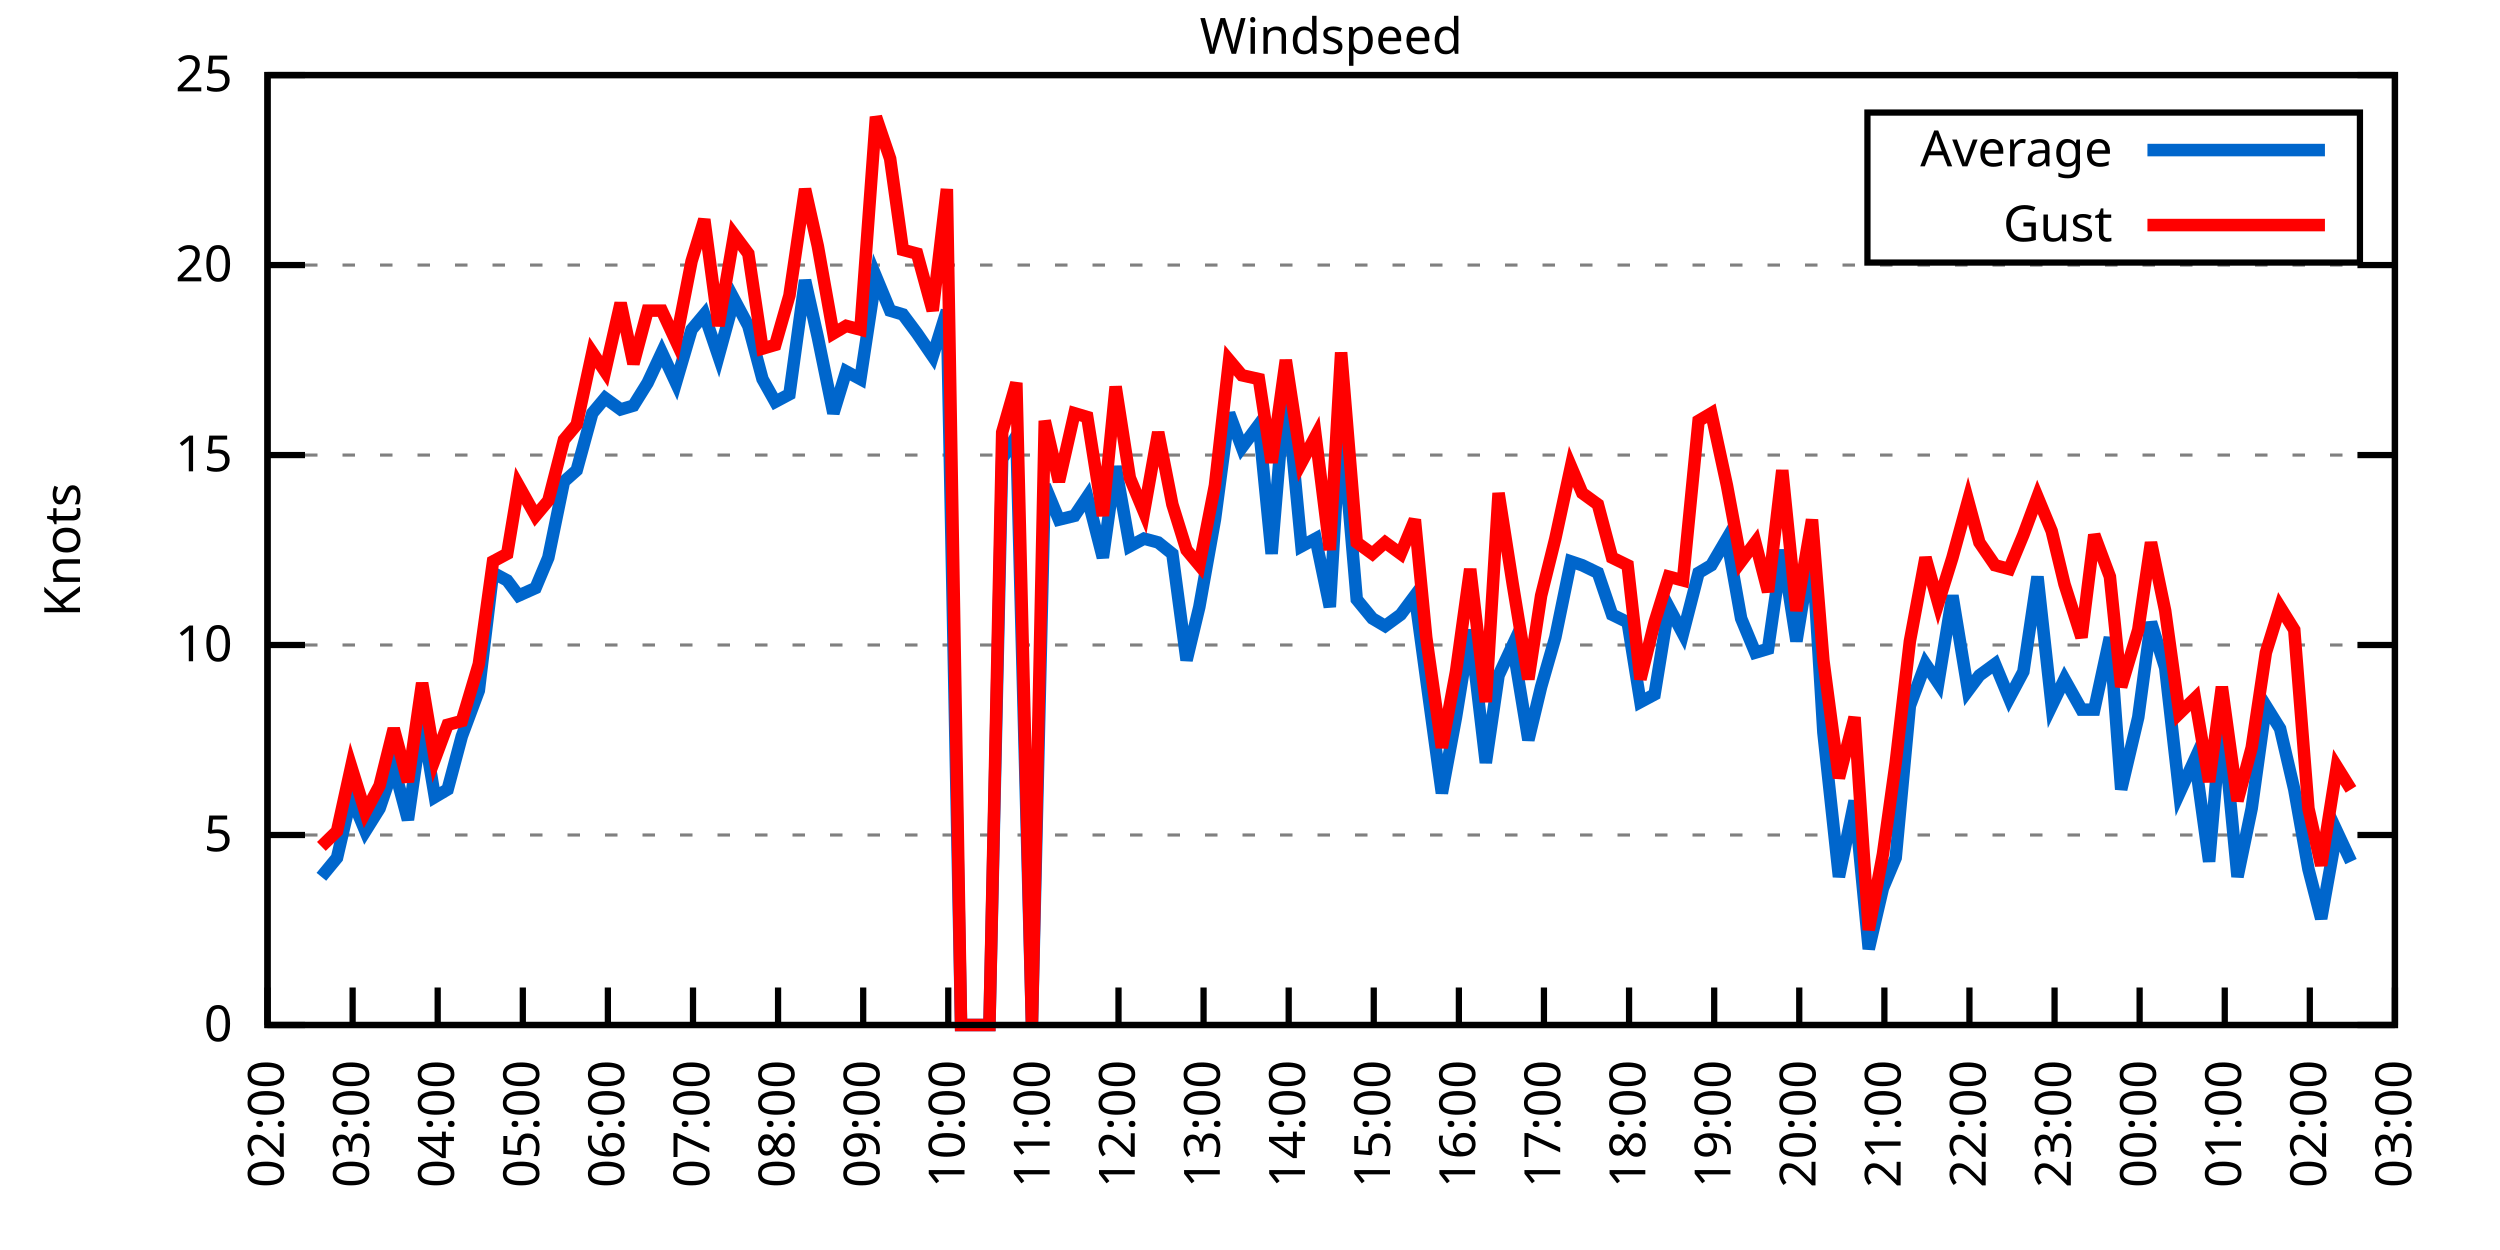
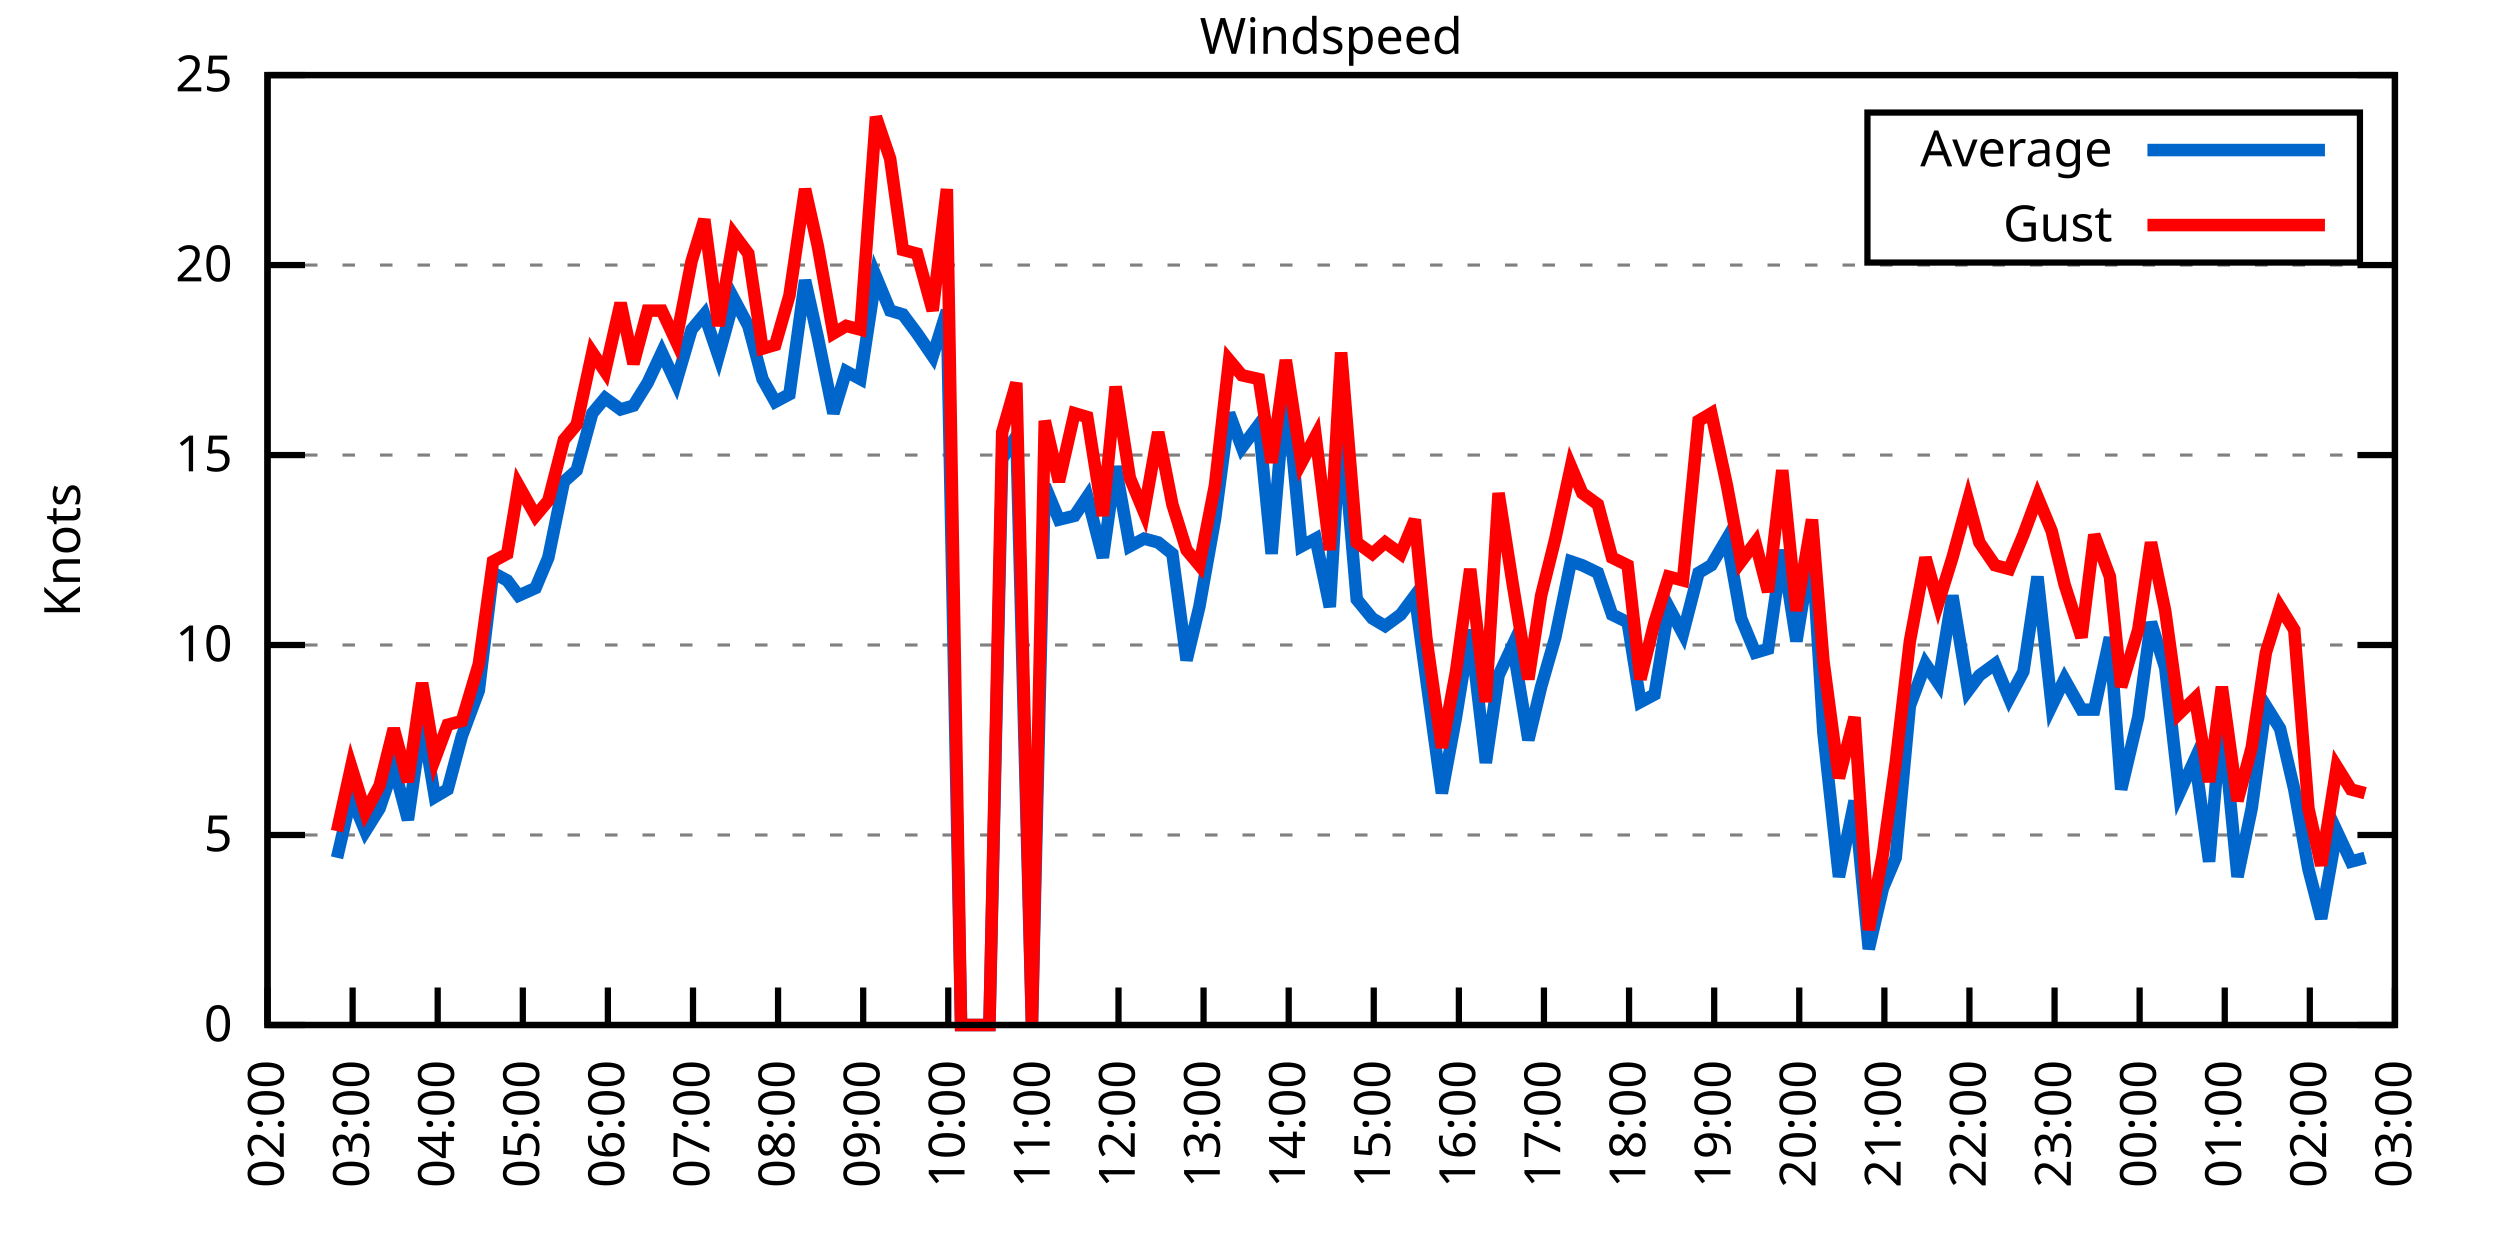
<svg xmlns="http://www.w3.org/2000/svg" xmlns:xlink="http://www.w3.org/1999/xlink" width="400" height="200" viewBox="0 0 400 200">
  <g id="gnuplot_canvas">
    <rect x="0" y="0" width="400" height="200" fill="none" />
    <defs>
      <circle id="gpDot" r="0.5" stroke-width="0.5" stroke="currentColor" />
      <path id="gpPt0" stroke-width="0.333" stroke="currentColor" d="M-1,0 h2 M0,-1 v2" />
      <path id="gpPt1" stroke-width="0.333" stroke="currentColor" d="M-1,-1 L1,1 M1,-1 L-1,1" />
      <path id="gpPt2" stroke-width="0.333" stroke="currentColor" d="M-1,0 L1,0 M0,-1 L0,1 M-1,-1 L1,1 M-1,1 L1,-1" />
      <rect id="gpPt3" stroke-width="0.333" stroke="currentColor" x="-1" y="-1" width="2" height="2" />
      <rect id="gpPt4" stroke-width="0.333" stroke="currentColor" fill="currentColor" x="-1" y="-1" width="2" height="2" />
      <circle id="gpPt5" stroke-width="0.333" stroke="currentColor" cx="0" cy="0" r="1" />
      <use xlink:href="#gpPt5" id="gpPt6" fill="currentColor" stroke="none" />
      <path id="gpPt7" stroke-width="0.333" stroke="currentColor" d="M0,-1.33 L-1.33,0.67 L1.33,0.67 z" />
      <use xlink:href="#gpPt7" id="gpPt8" fill="currentColor" stroke="none" />
      <use xlink:href="#gpPt7" id="gpPt9" stroke="currentColor" transform="rotate(180)" />
      <use xlink:href="#gpPt9" id="gpPt10" fill="currentColor" stroke="none" />
      <use xlink:href="#gpPt3" id="gpPt11" stroke="currentColor" transform="rotate(45)" />
      <use xlink:href="#gpPt11" id="gpPt12" fill="currentColor" stroke="none" />
      <path id="gpPt13" stroke-width="0.333" stroke="currentColor" d="M0,1.330 L1.265,0.411 L0.782,-1.067 L-0.782,-1.076 L-1.265,0.411 z" />
      <use xlink:href="#gpPt13" id="gpPt14" fill="currentColor" stroke="none" />
      <filter id="textbox" filterUnits="objectBoundingBox" x="0" y="0" height="1" width="1">
        <feFlood flood-color="white" flood-opacity="1" result="bgnd" />
        <feComposite in="SourceGraphic" in2="bgnd" operator="atop" />
      </filter>
      <filter id="greybox" filterUnits="objectBoundingBox" x="0" y="0" height="1" width="1">
        <feFlood flood-color="lightgrey" flood-opacity="1" result="grey" />
        <feComposite in="SourceGraphic" in2="grey" operator="atop" />
      </filter>
    </defs>
    <g fill="none" color="white" stroke="currentColor" stroke-width="1.00" stroke-linecap="butt" stroke-linejoin="miter">
</g>
    <g fill="none" color="black" stroke="currentColor" stroke-width="1.00" stroke-linecap="butt" stroke-linejoin="miter">
      <g stroke="none" shape-rendering="crispEdges">
        <polygon fill="rgb(255, 255, 255)" points="42.80,164.00 383.18,164.00 383.18,12.02 42.80,12.02 " />
      </g>
    </g>
    <g fill="none" color="black" stroke="currentColor" stroke-width="1.00" stroke-linecap="butt" stroke-linejoin="miter">
</g>
    <g fill="none" color="black" stroke="black" stroke-width="0.50" stroke-linecap="butt" stroke-linejoin="miter">
</g>
    <g fill="none" color="gray" stroke="currentColor" stroke-width="0.50" stroke-linecap="butt" stroke-linejoin="miter">
      <path stroke="gray" stroke-dasharray="2,4" class="gridline" d="M42.80,164.00 L383.19,164.00  " />
    </g>
    <g fill="none" color="gray" stroke="gray" stroke-width="1.00" stroke-linecap="butt" stroke-linejoin="miter">
</g>
    <g fill="none" color="black" stroke="currentColor" stroke-width="1.00" stroke-linecap="butt" stroke-linejoin="miter">
      <path stroke="black" d="M42.80,164.00 L48.80,164.00 M383.19,164.00 L377.19,164.00  " />
      <g transform="translate(37.20,166.60)" stroke="none" fill="black" font-family="Sans" font-size="8.00" text-anchor="end">
        <text>
          <tspan font-family="Sans"> 0</tspan>
        </text>
      </g>
    </g>
    <g fill="none" color="black" stroke="currentColor" stroke-width="1.00" stroke-linecap="butt" stroke-linejoin="miter">
</g>
    <g fill="none" color="black" stroke="black" stroke-width="0.50" stroke-linecap="butt" stroke-linejoin="miter">
</g>
    <g fill="none" color="gray" stroke="currentColor" stroke-width="0.50" stroke-linecap="butt" stroke-linejoin="miter">
      <path stroke="gray" stroke-dasharray="2,4" class="gridline" d="M42.80,133.60 L383.19,133.60  " />
    </g>
    <g fill="none" color="gray" stroke="gray" stroke-width="1.00" stroke-linecap="butt" stroke-linejoin="miter">
</g>
    <g fill="none" color="black" stroke="currentColor" stroke-width="1.00" stroke-linecap="butt" stroke-linejoin="miter">
      <path stroke="black" d="M42.80,133.60 L48.80,133.60 M383.19,133.60 L377.19,133.60  " />
      <g transform="translate(37.20,136.20)" stroke="none" fill="black" font-family="Sans" font-size="8.00" text-anchor="end">
        <text>
          <tspan font-family="Sans"> 5</tspan>
        </text>
      </g>
    </g>
    <g fill="none" color="black" stroke="currentColor" stroke-width="1.00" stroke-linecap="butt" stroke-linejoin="miter">
</g>
    <g fill="none" color="black" stroke="black" stroke-width="0.50" stroke-linecap="butt" stroke-linejoin="miter">
</g>
    <g fill="none" color="gray" stroke="currentColor" stroke-width="0.50" stroke-linecap="butt" stroke-linejoin="miter">
      <path stroke="gray" stroke-dasharray="2,4" class="gridline" d="M42.80,103.20 L383.19,103.20  " />
    </g>
    <g fill="none" color="gray" stroke="gray" stroke-width="1.00" stroke-linecap="butt" stroke-linejoin="miter">
</g>
    <g fill="none" color="black" stroke="currentColor" stroke-width="1.00" stroke-linecap="butt" stroke-linejoin="miter">
      <path stroke="black" d="M42.80,103.20 L48.80,103.20 M383.19,103.20 L377.19,103.20  " />
      <g transform="translate(37.20,105.80)" stroke="none" fill="black" font-family="Sans" font-size="8.00" text-anchor="end">
        <text>
          <tspan font-family="Sans"> 10</tspan>
        </text>
      </g>
    </g>
    <g fill="none" color="black" stroke="currentColor" stroke-width="1.00" stroke-linecap="butt" stroke-linejoin="miter">
</g>
    <g fill="none" color="black" stroke="black" stroke-width="0.50" stroke-linecap="butt" stroke-linejoin="miter">
</g>
    <g fill="none" color="gray" stroke="currentColor" stroke-width="0.50" stroke-linecap="butt" stroke-linejoin="miter">
      <path stroke="gray" stroke-dasharray="2,4" class="gridline" d="M42.80,72.81 L383.19,72.81  " />
    </g>
    <g fill="none" color="gray" stroke="gray" stroke-width="1.00" stroke-linecap="butt" stroke-linejoin="miter">
</g>
    <g fill="none" color="black" stroke="currentColor" stroke-width="1.00" stroke-linecap="butt" stroke-linejoin="miter">
      <path stroke="black" d="M42.80,72.81 L48.80,72.81 M383.19,72.81 L377.19,72.81  " />
      <g transform="translate(37.20,75.41)" stroke="none" fill="black" font-family="Sans" font-size="8.00" text-anchor="end">
        <text>
          <tspan font-family="Sans"> 15</tspan>
        </text>
      </g>
    </g>
    <g fill="none" color="black" stroke="currentColor" stroke-width="1.00" stroke-linecap="butt" stroke-linejoin="miter">
</g>
    <g fill="none" color="black" stroke="black" stroke-width="0.50" stroke-linecap="butt" stroke-linejoin="miter">
</g>
    <g fill="none" color="gray" stroke="currentColor" stroke-width="0.50" stroke-linecap="butt" stroke-linejoin="miter">
      <path stroke="gray" stroke-dasharray="2,4" class="gridline" d="M42.80,42.41 L383.19,42.41  " />
    </g>
    <g fill="none" color="gray" stroke="gray" stroke-width="1.00" stroke-linecap="butt" stroke-linejoin="miter">
</g>
    <g fill="none" color="black" stroke="currentColor" stroke-width="1.00" stroke-linecap="butt" stroke-linejoin="miter">
      <path stroke="black" d="M42.80,42.41 L48.80,42.41 M383.19,42.41 L377.19,42.41  " />
      <g transform="translate(37.20,45.01)" stroke="none" fill="black" font-family="Sans" font-size="8.00" text-anchor="end">
        <text>
          <tspan font-family="Sans"> 20</tspan>
        </text>
      </g>
    </g>
    <g fill="none" color="black" stroke="currentColor" stroke-width="1.00" stroke-linecap="butt" stroke-linejoin="miter">
</g>
    <g fill="none" color="black" stroke="black" stroke-width="0.50" stroke-linecap="butt" stroke-linejoin="miter">
</g>
    <g fill="none" color="gray" stroke="currentColor" stroke-width="0.50" stroke-linecap="butt" stroke-linejoin="miter">
      <path stroke="gray" stroke-dasharray="2,4" class="gridline" d="M42.80,12.01 L383.19,12.01  " />
    </g>
    <g fill="none" color="gray" stroke="gray" stroke-width="1.00" stroke-linecap="butt" stroke-linejoin="miter">
</g>
    <g fill="none" color="black" stroke="currentColor" stroke-width="1.00" stroke-linecap="butt" stroke-linejoin="miter">
      <path stroke="black" d="M42.80,12.01 L48.80,12.01 M383.19,12.01 L377.19,12.01  " />
      <g transform="translate(37.20,14.61)" stroke="none" fill="black" font-family="Sans" font-size="8.00" text-anchor="end">
        <text>
          <tspan font-family="Sans"> 25</tspan>
        </text>
      </g>
    </g>
    <g fill="none" color="black" stroke="currentColor" stroke-width="1.00" stroke-linecap="butt" stroke-linejoin="miter">
      <path stroke="black" d="M42.80,164.00 L42.80,158.00  " />
      <g transform="translate(45.40,169.60) rotate(270.00)" stroke="none" fill="black" font-family="Sans" font-size="8.00" text-anchor="end">
        <text>
          <tspan font-family="Sans">02:00</tspan>
        </text>
      </g>
    </g>
    <g fill="none" color="black" stroke="currentColor" stroke-width="1.00" stroke-linecap="butt" stroke-linejoin="miter">
      <path stroke="black" d="M56.42,164.00 L56.42,158.00  " />
      <g transform="translate(59.02,169.60) rotate(270.00)" stroke="none" fill="black" font-family="Sans" font-size="8.00" text-anchor="end">
        <text>
          <tspan font-family="Sans">03:00</tspan>
        </text>
      </g>
    </g>
    <g fill="none" color="black" stroke="currentColor" stroke-width="1.00" stroke-linecap="butt" stroke-linejoin="miter">
      <path stroke="black" d="M70.03,164.00 L70.03,158.00  " />
      <g transform="translate(72.63,169.60) rotate(270.00)" stroke="none" fill="black" font-family="Sans" font-size="8.00" text-anchor="end">
        <text>
          <tspan font-family="Sans">04:00</tspan>
        </text>
      </g>
    </g>
    <g fill="none" color="black" stroke="currentColor" stroke-width="1.00" stroke-linecap="butt" stroke-linejoin="miter">
      <path stroke="black" d="M83.65,164.00 L83.65,158.00  " />
      <g transform="translate(86.25,169.60) rotate(270.00)" stroke="none" fill="black" font-family="Sans" font-size="8.00" text-anchor="end">
        <text>
          <tspan font-family="Sans">05:00</tspan>
        </text>
      </g>
    </g>
    <g fill="none" color="black" stroke="currentColor" stroke-width="1.00" stroke-linecap="butt" stroke-linejoin="miter">
      <path stroke="black" d="M97.26,164.00 L97.26,158.00  " />
      <g transform="translate(99.86,169.60) rotate(270.00)" stroke="none" fill="black" font-family="Sans" font-size="8.00" text-anchor="end">
        <text>
          <tspan font-family="Sans">06:00</tspan>
        </text>
      </g>
    </g>
    <g fill="none" color="black" stroke="currentColor" stroke-width="1.00" stroke-linecap="butt" stroke-linejoin="miter">
      <path stroke="black" d="M110.88,164.00 L110.88,158.00  " />
      <g transform="translate(113.48,169.60) rotate(270.00)" stroke="none" fill="black" font-family="Sans" font-size="8.00" text-anchor="end">
        <text>
          <tspan font-family="Sans">07:00</tspan>
        </text>
      </g>
    </g>
    <g fill="none" color="black" stroke="currentColor" stroke-width="1.00" stroke-linecap="butt" stroke-linejoin="miter">
      <path stroke="black" d="M124.49,164.00 L124.49,158.00  " />
      <g transform="translate(127.09,169.60) rotate(270.00)" stroke="none" fill="black" font-family="Sans" font-size="8.00" text-anchor="end">
        <text>
          <tspan font-family="Sans">08:00</tspan>
        </text>
      </g>
    </g>
    <g fill="none" color="black" stroke="currentColor" stroke-width="1.00" stroke-linecap="butt" stroke-linejoin="miter">
      <path stroke="black" d="M138.11,164.00 L138.11,158.00  " />
      <g transform="translate(140.71,169.60) rotate(270.00)" stroke="none" fill="black" font-family="Sans" font-size="8.00" text-anchor="end">
        <text>
          <tspan font-family="Sans">09:00</tspan>
        </text>
      </g>
    </g>
    <g fill="none" color="black" stroke="currentColor" stroke-width="1.00" stroke-linecap="butt" stroke-linejoin="miter">
      <path stroke="black" d="M151.72,164.00 L151.72,158.00  " />
      <g transform="translate(154.32,169.60) rotate(270.00)" stroke="none" fill="black" font-family="Sans" font-size="8.00" text-anchor="end">
        <text>
          <tspan font-family="Sans">10:00</tspan>
        </text>
      </g>
    </g>
    <g fill="none" color="black" stroke="currentColor" stroke-width="1.00" stroke-linecap="butt" stroke-linejoin="miter">
      <path stroke="black" d="M165.34,164.00 L165.34,158.00  " />
      <g transform="translate(167.94,169.60) rotate(270.00)" stroke="none" fill="black" font-family="Sans" font-size="8.00" text-anchor="end">
        <text>
          <tspan font-family="Sans">11:00</tspan>
        </text>
      </g>
    </g>
    <g fill="none" color="black" stroke="currentColor" stroke-width="1.00" stroke-linecap="butt" stroke-linejoin="miter">
      <path stroke="black" d="M178.96,164.00 L178.96,158.00  " />
      <g transform="translate(181.56,169.60) rotate(270.00)" stroke="none" fill="black" font-family="Sans" font-size="8.00" text-anchor="end">
        <text>
          <tspan font-family="Sans">12:00</tspan>
        </text>
      </g>
    </g>
    <g fill="none" color="black" stroke="currentColor" stroke-width="1.00" stroke-linecap="butt" stroke-linejoin="miter">
      <path stroke="black" d="M192.57,164.00 L192.57,158.00  " />
      <g transform="translate(195.17,169.60) rotate(270.00)" stroke="none" fill="black" font-family="Sans" font-size="8.00" text-anchor="end">
        <text>
          <tspan font-family="Sans">13:00</tspan>
        </text>
      </g>
    </g>
    <g fill="none" color="black" stroke="currentColor" stroke-width="1.00" stroke-linecap="butt" stroke-linejoin="miter">
      <path stroke="black" d="M206.19,164.00 L206.19,158.00  " />
      <g transform="translate(208.79,169.60) rotate(270.00)" stroke="none" fill="black" font-family="Sans" font-size="8.00" text-anchor="end">
        <text>
          <tspan font-family="Sans">14:00</tspan>
        </text>
      </g>
    </g>
    <g fill="none" color="black" stroke="currentColor" stroke-width="1.00" stroke-linecap="butt" stroke-linejoin="miter">
      <path stroke="black" d="M219.80,164.00 L219.80,158.00  " />
      <g transform="translate(222.40,169.60) rotate(270.00)" stroke="none" fill="black" font-family="Sans" font-size="8.00" text-anchor="end">
        <text>
          <tspan font-family="Sans">15:00</tspan>
        </text>
      </g>
    </g>
    <g fill="none" color="black" stroke="currentColor" stroke-width="1.00" stroke-linecap="butt" stroke-linejoin="miter">
      <path stroke="black" d="M233.42,164.00 L233.42,158.00  " />
      <g transform="translate(236.02,169.60) rotate(270.00)" stroke="none" fill="black" font-family="Sans" font-size="8.00" text-anchor="end">
        <text>
          <tspan font-family="Sans">16:00</tspan>
        </text>
      </g>
    </g>
    <g fill="none" color="black" stroke="currentColor" stroke-width="1.00" stroke-linecap="butt" stroke-linejoin="miter">
      <path stroke="black" d="M247.03,164.00 L247.03,158.00  " />
      <g transform="translate(249.63,169.60) rotate(270.00)" stroke="none" fill="black" font-family="Sans" font-size="8.00" text-anchor="end">
        <text>
          <tspan font-family="Sans">17:00</tspan>
        </text>
      </g>
    </g>
    <g fill="none" color="black" stroke="currentColor" stroke-width="1.00" stroke-linecap="butt" stroke-linejoin="miter">
      <path stroke="black" d="M260.65,164.00 L260.65,158.00  " />
      <g transform="translate(263.25,169.60) rotate(270.00)" stroke="none" fill="black" font-family="Sans" font-size="8.00" text-anchor="end">
        <text>
          <tspan font-family="Sans">18:00</tspan>
        </text>
      </g>
    </g>
    <g fill="none" color="black" stroke="currentColor" stroke-width="1.00" stroke-linecap="butt" stroke-linejoin="miter">
      <path stroke="black" d="M274.27,164.00 L274.27,158.00  " />
      <g transform="translate(276.87,169.60) rotate(270.00)" stroke="none" fill="black" font-family="Sans" font-size="8.00" text-anchor="end">
        <text>
          <tspan font-family="Sans">19:00</tspan>
        </text>
      </g>
    </g>
    <g fill="none" color="black" stroke="currentColor" stroke-width="1.00" stroke-linecap="butt" stroke-linejoin="miter">
      <path stroke="black" d="M287.88,164.00 L287.88,158.00  " />
      <g transform="translate(290.48,169.60) rotate(270.00)" stroke="none" fill="black" font-family="Sans" font-size="8.00" text-anchor="end">
        <text>
          <tspan font-family="Sans">20:00</tspan>
        </text>
      </g>
    </g>
    <g fill="none" color="black" stroke="currentColor" stroke-width="1.00" stroke-linecap="butt" stroke-linejoin="miter">
      <path stroke="black" d="M301.50,164.00 L301.50,158.00  " />
      <g transform="translate(304.10,169.60) rotate(270.00)" stroke="none" fill="black" font-family="Sans" font-size="8.00" text-anchor="end">
        <text>
          <tspan font-family="Sans">21:00</tspan>
        </text>
      </g>
    </g>
    <g fill="none" color="black" stroke="currentColor" stroke-width="1.00" stroke-linecap="butt" stroke-linejoin="miter">
      <path stroke="black" d="M315.11,164.00 L315.11,158.00  " />
      <g transform="translate(317.71,169.60) rotate(270.00)" stroke="none" fill="black" font-family="Sans" font-size="8.00" text-anchor="end">
        <text>
          <tspan font-family="Sans">22:00</tspan>
        </text>
      </g>
    </g>
    <g fill="none" color="black" stroke="currentColor" stroke-width="1.00" stroke-linecap="butt" stroke-linejoin="miter">
      <path stroke="black" d="M328.73,164.00 L328.73,158.00  " />
      <g transform="translate(331.33,169.60) rotate(270.00)" stroke="none" fill="black" font-family="Sans" font-size="8.00" text-anchor="end">
        <text>
          <tspan font-family="Sans">23:00</tspan>
        </text>
      </g>
    </g>
    <g fill="none" color="black" stroke="currentColor" stroke-width="1.00" stroke-linecap="butt" stroke-linejoin="miter">
      <path stroke="black" d="M342.34,164.00 L342.34,158.00  " />
      <g transform="translate(344.94,169.60) rotate(270.00)" stroke="none" fill="black" font-family="Sans" font-size="8.00" text-anchor="end">
        <text>
          <tspan font-family="Sans">00:00</tspan>
        </text>
      </g>
    </g>
    <g fill="none" color="black" stroke="currentColor" stroke-width="1.00" stroke-linecap="butt" stroke-linejoin="miter">
      <path stroke="black" d="M355.96,164.00 L355.96,158.00  " />
      <g transform="translate(358.56,169.60) rotate(270.00)" stroke="none" fill="black" font-family="Sans" font-size="8.00" text-anchor="end">
        <text>
          <tspan font-family="Sans">01:00</tspan>
        </text>
      </g>
    </g>
    <g fill="none" color="black" stroke="currentColor" stroke-width="1.00" stroke-linecap="butt" stroke-linejoin="miter">
      <path stroke="black" d="M369.57,164.00 L369.57,158.00  " />
      <g transform="translate(372.17,169.60) rotate(270.00)" stroke="none" fill="black" font-family="Sans" font-size="8.00" text-anchor="end">
        <text>
          <tspan font-family="Sans">02:00</tspan>
        </text>
      </g>
    </g>
    <g fill="none" color="black" stroke="currentColor" stroke-width="1.00" stroke-linecap="butt" stroke-linejoin="miter">
      <path stroke="black" d="M383.19,164.00 L383.19,158.00  " />
      <g transform="translate(385.79,169.60) rotate(270.00)" stroke="none" fill="black" font-family="Sans" font-size="8.00" text-anchor="end">
        <text>
          <tspan font-family="Sans">03:00</tspan>
        </text>
      </g>
    </g>
    <g fill="none" color="black" stroke="currentColor" stroke-width="1.00" stroke-linecap="butt" stroke-linejoin="miter">
</g>
    <g fill="none" color="black" stroke="currentColor" stroke-width="1.00" stroke-linecap="butt" stroke-linejoin="miter">
      <path stroke="black" d="M42.80,12.01 L42.80,164.00 L383.19,164.00 L383.19,12.01 L42.80,12.01 Z  " />
    </g>
    <g fill="none" color="black" stroke="currentColor" stroke-width="1.00" stroke-linecap="butt" stroke-linejoin="miter">
</g>
    <g fill="none" color="black" stroke="currentColor" stroke-width="1.00" stroke-linecap="butt" stroke-linejoin="miter">
      <path stroke="black" d="M298.79,42.01 L298.79,18.01 L377.59,18.01 L377.59,42.01 L298.79,42.01 Z  " />
    </g>
    <g id="Windspeed_plot_1">
      <g fill="none" color="white" stroke="black" stroke-width="2.00" stroke-linecap="butt" stroke-linejoin="miter">
</g>
      <g fill="none" color="black" stroke="currentColor" stroke-width="2.00" stroke-linecap="butt" stroke-linejoin="miter">
        <g transform="translate(337.99,26.61)" stroke="none" fill="black" font-family="Sans" font-size="8.00" text-anchor="end">
          <text>
            <tspan font-family="Sans">Average</tspan>
          </text>
        </g>
      </g>
      <g fill="none" color="black" stroke="currentColor" stroke-width="2.00" stroke-linecap="butt" stroke-linejoin="miter">
-         <path stroke="rgb(  0, 102, 204)" d="M343.59,24.01 L371.99,24.01 M51.42,140.29 L53.92,137.25 L56.19,127.52 L58.46,132.99 L60.73,129.35 L63.00,122.66   L65.27,131.17 L67.54,115.36 L69.58,127.52 L71.62,126.31 L73.89,117.80 L76.61,110.50 L78.88,91.65 L81.15,92.87   L82.97,95.30 L85.69,94.08 L87.73,89.22 L90.23,77.06 L92.27,75.24 L94.77,66.12 L96.81,63.69 L99.30,65.51   L101.35,64.90 L103.62,61.25 L105.89,56.39 L108.15,61.25 L110.65,52.74 L112.69,50.31 L114.96,57.00 L117.46,47.88   L119.73,52.14 L122.00,60.65 L124.04,64.29 L126.31,63.08 L128.81,44.84 L130.85,53.96 L133.34,66.12 L135.39,59.43   L137.66,60.65 L140.15,44.23 L142.42,49.70 L144.46,50.31 L146.73,53.35 L149.23,57.00 L151.50,49.70 L153.77,164.00   L156.04,164.00 L158.31,164.00 L160.35,73.41 L162.62,69.77 L165.11,164.00 L167.16,77.67 L169.43,83.14 L171.92,82.53   L173.96,79.49 L176.46,89.22 L178.50,74.63 L180.77,87.40 L183.04,86.18 L185.31,86.79 L187.58,88.61 L189.85,105.64   L191.89,97.12 L194.39,83.14 L196.66,66.12 L198.70,71.59 L201.42,67.94 L203.46,88.61 L205.73,61.25 L208.23,87.40   L210.50,86.18 L212.77,97.12 L214.58,66.73 L217.08,95.91 L219.58,98.95 L221.62,100.16 L224.11,98.34 L226.38,95.30   L228.20,108.68 L230.70,126.91 L232.96,114.76 L235.23,100.77 L237.73,122.05 L239.77,108.07 L242.04,103.20 L244.54,118.40   L246.58,109.89 L248.85,101.99 L251.35,89.83 L253.16,90.44 L255.66,91.65 L257.93,98.34 L260.42,99.56 L262.47,112.32   L264.73,111.11 L267.00,97.12 L269.27,101.38 L271.77,91.65 L273.81,90.44 L276.31,86.18 L278.58,98.95 L280.85,104.42   L282.89,103.81 L285.16,88.00 L287.43,102.60 L289.92,87.40 L291.74,117.19 L294.23,140.29 L296.73,128.13 L299.00,151.84   L301.27,142.11 L303.31,137.25 L305.58,112.93 L308.08,106.24 L310.12,109.28 L312.39,95.30 L314.89,110.50 L316.70,108.07   L319.20,106.24 L321.47,111.72 L323.74,107.46 L326.00,92.26 L328.27,112.93 L330.32,108.68 L333.04,113.54 L335.08,113.54   L337.58,101.99 L339.39,126.31 L342.12,114.76 L344.16,99.56 L346.43,106.85 L348.70,126.91 L351.19,121.44 L353.46,137.86   L355.50,114.15 L358.00,140.29 L360.27,129.35 L362.54,112.93 L364.81,116.58 L367.08,126.31 L369.35,139.07 L371.39,146.98   L373.89,132.99 L376.16,137.86  " />
+         <path stroke="rgb(  0, 102, 204)" d="M343.59,24.01 L371.99,24.01 M53.92,137.25 L56.19,127.52 L58.46,132.99 L60.73,129.35 L63.00,122.66 L65.27,131.17   L67.54,115.36 L69.58,127.52 L71.62,126.31 L73.89,117.80 L76.61,110.50 L78.88,91.65 L81.15,92.87 L82.97,95.30   L85.69,94.08 L87.73,89.22 L90.23,77.06 L92.27,75.24 L94.77,66.12 L96.81,63.69 L99.30,65.51 L101.35,64.90   L103.62,61.25 L105.89,56.39 L108.15,61.25 L110.65,52.74 L112.69,50.31 L114.96,57.00 L117.46,47.88 L119.73,52.14   L122.00,60.65 L124.04,64.29 L126.31,63.08 L128.81,44.84 L130.85,53.96 L133.34,66.12 L135.39,59.43 L137.66,60.65   L140.15,44.23 L142.42,49.70 L144.46,50.31 L146.73,53.35 L149.23,57.00 L151.50,49.70 L153.77,164.00 L156.04,164.00   L158.31,164.00 L160.35,73.41 L162.62,69.77 L165.11,164.00 L167.16,77.67 L169.43,83.14 L171.92,82.53 L173.96,79.49   L176.46,89.22 L178.50,74.63 L180.77,87.40 L183.04,86.18 L185.31,86.79 L187.58,88.61 L189.85,105.64 L191.89,97.12   L194.39,83.14 L196.66,66.12 L198.70,71.59 L201.42,67.94 L203.46,88.61 L205.73,61.25 L208.23,87.40 L210.50,86.18   L212.77,97.12 L214.58,66.73 L217.08,95.91 L219.58,98.95 L221.62,100.16 L224.11,98.34 L226.38,95.30 L228.20,108.68   L230.70,126.91 L232.96,114.76 L235.23,100.77 L237.73,122.05 L239.77,108.07 L242.04,103.20 L244.54,118.40 L246.58,109.89   L248.85,101.99 L251.35,89.83 L253.16,90.44 L255.66,91.65 L257.93,98.34 L260.42,99.56 L262.47,112.32 L264.73,111.11   L267.00,97.12 L269.27,101.38 L271.77,91.65 L273.81,90.44 L276.31,86.18 L278.58,98.95 L280.85,104.42 L282.89,103.81   L285.16,88.00 L287.43,102.60 L289.92,87.40 L291.74,117.19 L294.23,140.29 L296.73,128.13 L299.00,151.84 L301.27,142.11   L303.31,137.25 L305.58,112.93 L308.08,106.24 L310.12,109.28 L312.39,95.30 L314.89,110.50 L316.70,108.07 L319.20,106.24   L321.47,111.72 L323.74,107.46 L326.00,92.26 L328.27,112.93 L330.32,108.68 L333.04,113.54 L335.08,113.54 L337.58,101.99   L339.39,126.31 L342.12,114.76 L344.16,99.56 L346.43,106.85 L348.70,126.91 L351.19,121.44 L353.46,137.86 L355.50,114.15   L358.00,140.29 L360.27,129.35 L362.54,112.93 L364.81,116.58 L367.08,126.31 L369.35,139.07 L371.39,146.98 L373.89,132.99   L376.16,137.86 L378.42,137.25  " />
      </g>
    </g>
    <g id="Windspeed_plot_2">
      <g fill="none" color="black" stroke="currentColor" stroke-width="2.00" stroke-linecap="butt" stroke-linejoin="miter">
        <g transform="translate(337.99,38.61)" stroke="none" fill="black" font-family="Sans" font-size="8.00" text-anchor="end">
          <text>
            <tspan font-family="Sans">Gust</tspan>
          </text>
        </g>
      </g>
      <g fill="none" color="black" stroke="currentColor" stroke-width="2.00" stroke-linecap="butt" stroke-linejoin="miter">
-         <path stroke="rgb(255,   0,   0)" d="M343.59,36.01 L371.99,36.01 M51.42,135.43 L53.92,132.99 L56.19,122.66 L58.46,129.95 L60.73,125.70 L63.00,116.58   L65.27,125.09 L67.54,109.28 L69.58,121.44 L71.62,115.97 L73.89,115.36 L76.61,106.24 L78.88,89.83 L81.15,88.61   L82.97,77.67 L85.69,82.53 L87.73,80.10 L90.23,70.37 L92.27,67.94 L94.77,56.39 L96.81,59.43 L99.30,48.49   L101.35,58.21 L103.62,49.70 L105.89,49.70 L108.15,54.57 L110.65,41.80 L112.69,35.11 L114.96,52.14 L117.46,37.54   L119.73,40.58 L122.00,55.78 L124.04,55.18 L126.31,47.27 L128.81,30.25 L130.85,39.37 L133.34,53.35 L135.39,52.14   L137.66,52.74 L140.15,18.70 L142.42,25.39 L144.46,39.98 L146.73,40.58 L149.23,49.70 L151.50,30.25 L153.77,164.00   L156.04,164.00 L158.31,164.00 L160.35,69.16 L162.62,61.25 L165.11,164.00 L167.16,67.33 L169.43,77.06 L171.92,66.12   L173.96,66.73 L176.46,82.53 L178.50,61.86 L180.77,76.45 L183.04,81.93 L185.31,69.16 L187.58,80.71 L189.85,88.00   L191.89,90.44 L194.39,77.67 L196.66,57.61 L198.70,60.04 L201.42,60.65 L203.46,74.02 L205.73,57.61 L208.23,74.02   L210.50,69.77 L212.77,88.00 L214.58,56.39 L217.08,86.79 L219.58,88.61 L221.62,86.79 L224.11,88.61 L226.38,83.14   L228.20,101.99 L230.70,119.62 L232.96,107.46 L235.23,91.04 L237.73,112.32 L239.77,78.89 L242.04,93.48 L244.54,108.68   L246.58,95.30 L248.85,86.18 L251.35,74.63 L253.16,78.89 L255.66,80.71 L257.93,89.22 L260.42,90.44 L262.47,108.68   L264.73,99.56 L267.00,92.26 L269.27,92.87 L271.77,67.33 L273.81,66.12 L276.31,77.67 L278.58,89.83 L280.85,86.79   L282.89,94.69 L285.16,75.24 L287.43,97.73 L289.92,83.14 L291.74,105.64 L294.23,124.48 L296.73,114.76 L299.00,148.80   L301.27,136.64 L303.31,122.05 L305.58,102.60 L308.08,89.22 L310.12,96.52 L312.39,89.22 L314.89,80.10 L316.70,86.79   L319.20,90.44 L321.47,91.04 L323.74,85.57 L326.00,79.49 L328.27,84.97 L330.32,93.48 L333.04,101.99 L335.08,85.57   L337.58,92.26 L339.39,109.89 L342.12,100.77 L344.16,86.79 L346.43,97.73 L348.70,114.15 L351.19,111.72 L353.46,125.09   L355.50,109.89 L358.00,128.13 L360.27,119.62 L362.54,104.42 L364.81,97.12 L367.08,100.77 L369.35,129.35 L371.39,138.47   L373.89,122.66 L376.16,126.31  " />
+         <path stroke="rgb(255,   0,   0)" d="M343.59,36.01 L371.99,36.01 M53.92,132.99 L56.19,122.66 L58.46,129.95 L60.73,125.70 L63.00,116.58 L65.27,125.09   L67.54,109.28 L69.58,121.44 L71.62,115.97 L73.89,115.36 L76.61,106.24 L78.88,89.83 L81.15,88.61 L82.97,77.67   L85.69,82.53 L87.73,80.10 L90.23,70.37 L92.27,67.94 L94.77,56.39 L96.81,59.43 L99.30,48.49 L101.35,58.21   L103.62,49.70 L105.89,49.70 L108.15,54.57 L110.65,41.80 L112.69,35.11 L114.96,52.14 L117.46,37.54 L119.73,40.58   L122.00,55.78 L124.04,55.18 L126.31,47.27 L128.81,30.25 L130.85,39.37 L133.34,53.35 L135.39,52.14 L137.66,52.74   L140.15,18.70 L142.42,25.39 L144.46,39.98 L146.73,40.58 L149.23,49.70 L151.50,30.25 L153.77,164.00 L156.04,164.00   L158.31,164.00 L160.35,69.16 L162.62,61.25 L165.11,164.00 L167.16,67.33 L169.43,77.06 L171.92,66.12 L173.96,66.73   L176.46,82.53 L178.50,61.86 L180.77,76.45 L183.04,81.93 L185.31,69.16 L187.58,80.71 L189.85,88.00 L191.89,90.44   L194.39,77.67 L196.66,57.61 L198.70,60.04 L201.42,60.65 L203.46,74.02 L205.73,57.61 L208.23,74.02 L210.50,69.77   L212.77,88.00 L214.58,56.39 L217.08,86.79 L219.58,88.61 L221.62,86.79 L224.11,88.61 L226.38,83.14 L228.20,101.99   L230.70,119.62 L232.96,107.46 L235.23,91.04 L237.73,112.32 L239.77,78.89 L242.04,93.48 L244.54,108.68 L246.58,95.30   L248.85,86.18 L251.35,74.63 L253.16,78.89 L255.66,80.71 L257.93,89.22 L260.42,90.44 L262.47,108.68 L264.73,99.56   L267.00,92.26 L269.27,92.87 L271.77,67.33 L273.81,66.12 L276.31,77.67 L278.58,89.83 L280.85,86.79 L282.89,94.69   L285.16,75.24 L287.43,97.73 L289.92,83.14 L291.74,105.64 L294.23,124.48 L296.73,114.76 L299.00,148.80 L301.27,136.64   L303.31,122.05 L305.58,102.60 L308.08,89.22 L310.12,96.52 L312.39,89.22 L314.89,80.10 L316.70,86.79 L319.20,90.44   L321.47,91.04 L323.74,85.57 L326.00,79.49 L328.27,84.97 L330.32,93.48 L333.04,101.99 L335.08,85.57 L337.58,92.26   L339.39,109.89 L342.12,100.77 L344.16,86.79 L346.43,97.73 L348.70,114.15 L351.19,111.72 L353.46,125.09 L355.50,109.89   L358.00,128.13 L360.27,119.62 L362.54,104.42 L364.81,97.12 L367.08,100.77 L369.35,129.35 L371.39,138.47 L373.89,122.66   L376.16,126.31 L378.42,126.91  " />
      </g>
    </g>
    <g fill="none" color="black" stroke="currentColor" stroke-width="2.00" stroke-linecap="butt" stroke-linejoin="miter">
</g>
    <g fill="none" color="black" stroke="black" stroke-width="1.00" stroke-linecap="butt" stroke-linejoin="miter">
</g>
    <g fill="none" color="black" stroke="currentColor" stroke-width="1.00" stroke-linecap="butt" stroke-linejoin="miter">
      <path stroke="black" d="M42.80,12.01 L42.80,164.00 L383.19,164.00 L383.19,12.01 L42.80,12.01 Z  " />
      <g transform="translate(12.80,88.01) rotate(270.00)" stroke="none" fill="black" font-family="Sans" font-size="8.00" text-anchor="middle">
        <text>
          <tspan font-family="Sans">Knots</tspan>
        </text>
      </g>
    </g>
    <g fill="none" color="black" stroke="currentColor" stroke-width="1.00" stroke-linecap="butt" stroke-linejoin="miter">
</g>
    <g fill="none" color="black" stroke="currentColor" stroke-width="1.00" stroke-linecap="butt" stroke-linejoin="miter">
      <g transform="translate(212.99,8.61)" stroke="none" fill="black" font-family="Sans" font-size="8.00" text-anchor="middle">
        <text>
          <tspan font-family="Sans">Windspeed</tspan>
        </text>
      </g>
    </g>
    <g fill="none" color="black" stroke="currentColor" stroke-width="1.00" stroke-linecap="butt" stroke-linejoin="miter">
</g>
  </g>
</svg>
